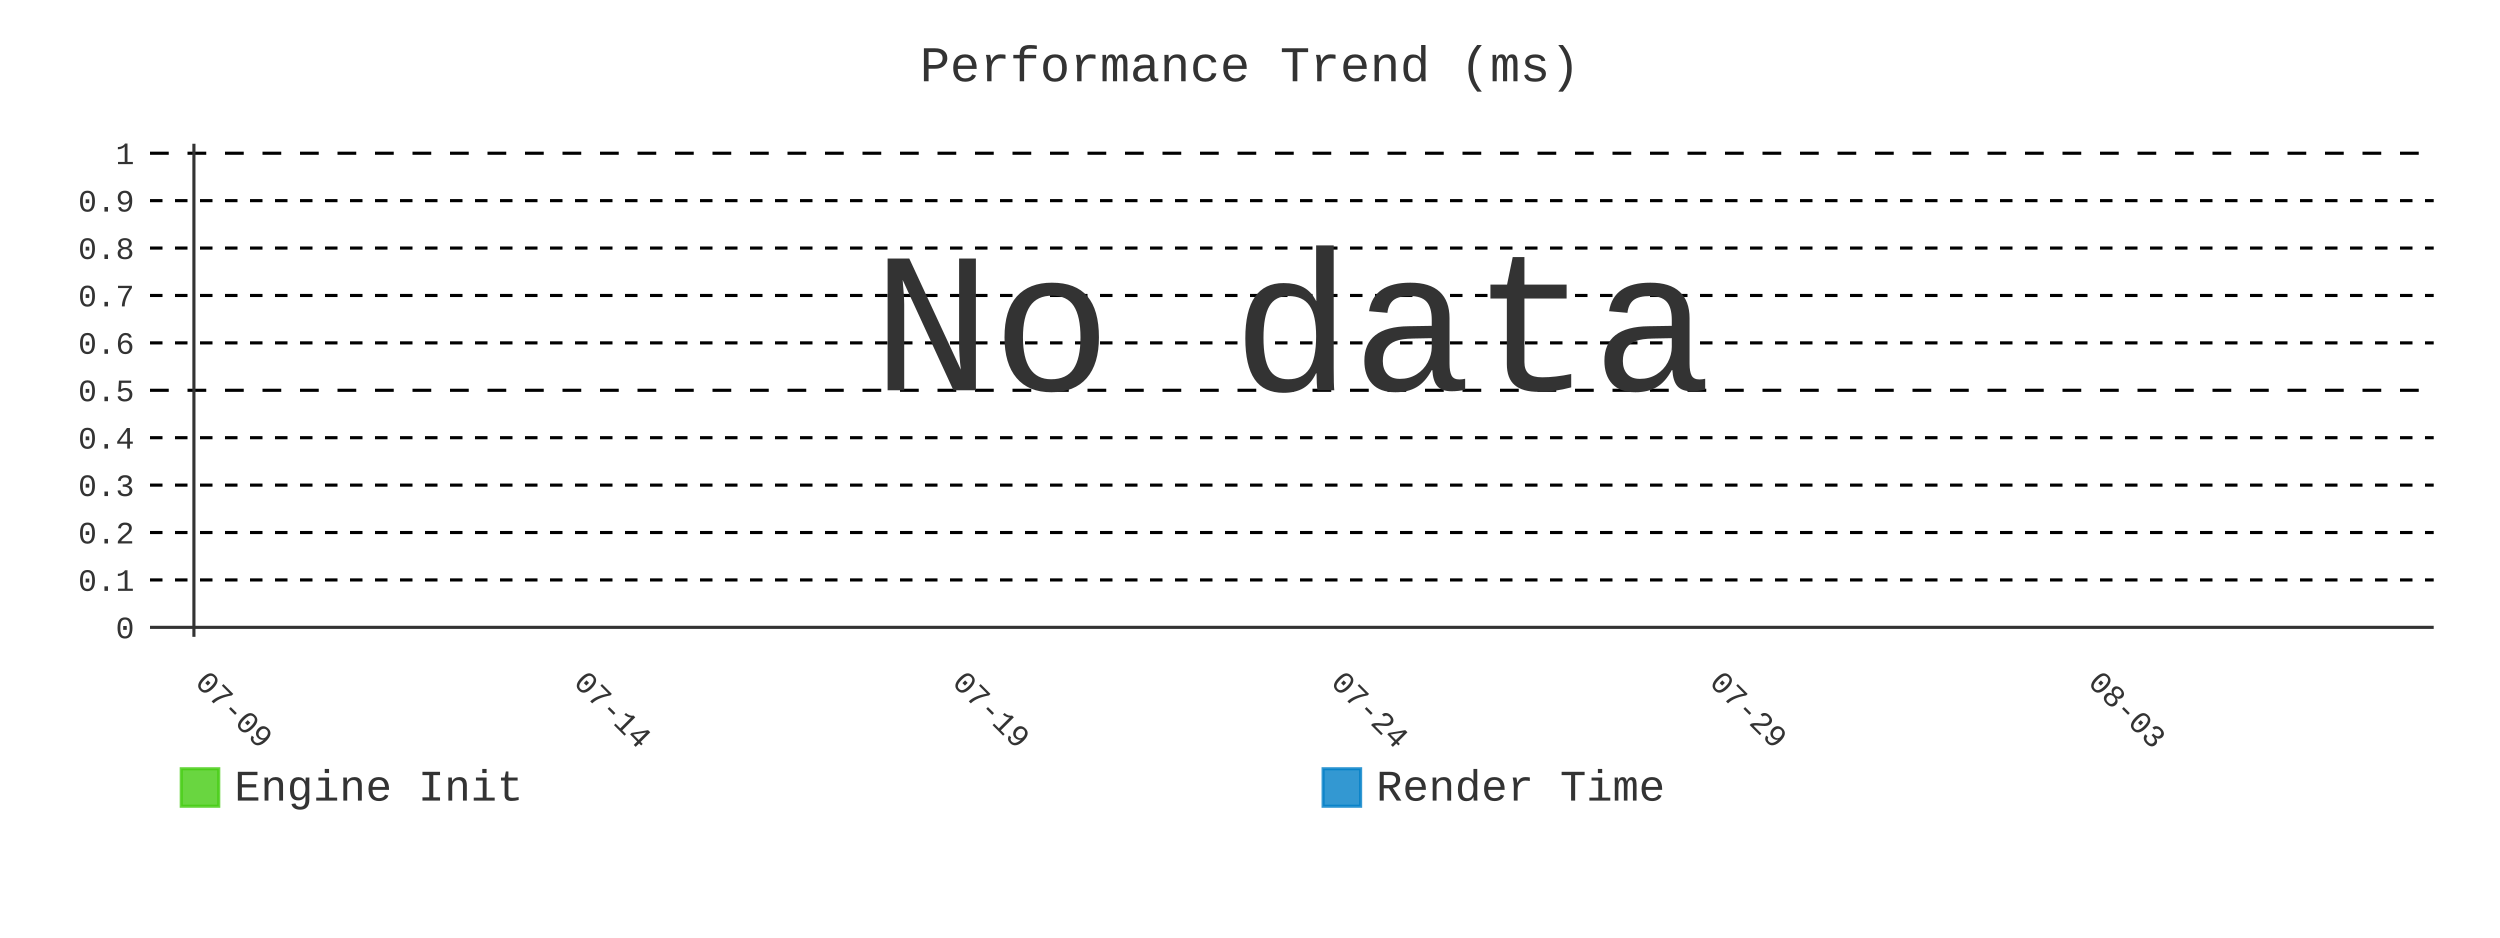
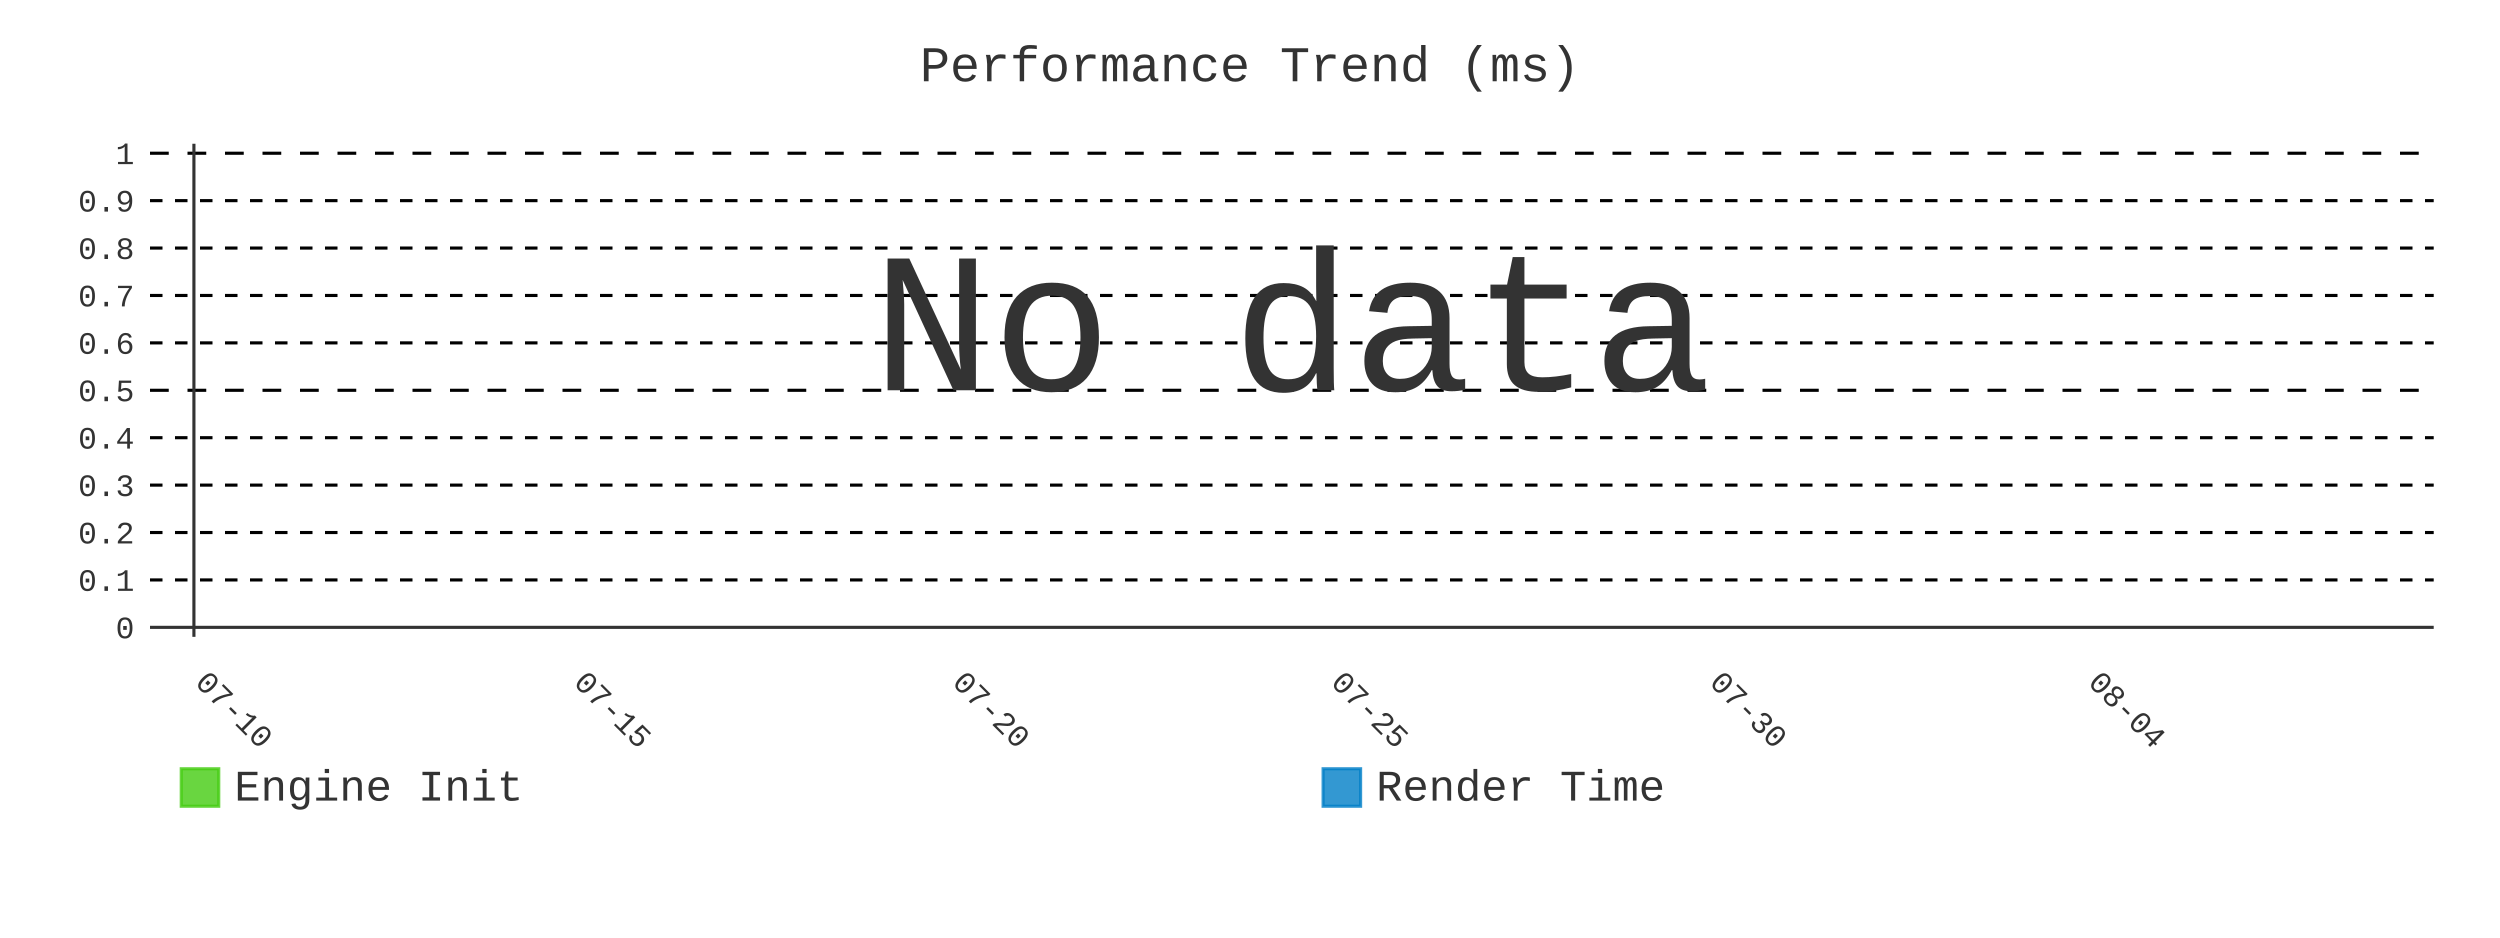
- <svg xmlns="http://www.w3.org/2000/svg" id="chart-cfcc4584-72ee-4a67-bb7e-33652e8e3fe4" class="pygal-chart" viewBox="0 0 800 300">
+ <svg xmlns="http://www.w3.org/2000/svg" id="chart-89d7ba16-380a-4c49-9fe8-4f31415ae2d0" class="pygal-chart" viewBox="0 0 800 300">
  <defs>
-     <style type="text/css">#chart-cfcc4584-72ee-4a67-bb7e-33652e8e3fe4{-webkit-user-select:none;-webkit-font-smoothing:antialiased;font-family:Consolas,"Liberation Mono",Menlo,Courier,monospace}#chart-cfcc4584-72ee-4a67-bb7e-33652e8e3fe4 .title{font-family:Consolas,"Liberation Mono",Menlo,Courier,monospace;font-size:16px}#chart-cfcc4584-72ee-4a67-bb7e-33652e8e3fe4 .legends .legend text{font-family:Consolas,"Liberation Mono",Menlo,Courier,monospace;font-size:14px}#chart-cfcc4584-72ee-4a67-bb7e-33652e8e3fe4 .axis text{font-family:Consolas,"Liberation Mono",Menlo,Courier,monospace;font-size:10px}#chart-cfcc4584-72ee-4a67-bb7e-33652e8e3fe4 .axis text.major{font-family:Consolas,"Liberation Mono",Menlo,Courier,monospace;font-size:10px}#chart-cfcc4584-72ee-4a67-bb7e-33652e8e3fe4 .text-overlay text.value{font-family:Consolas,"Liberation Mono",Menlo,Courier,monospace;font-size:16px}#chart-cfcc4584-72ee-4a67-bb7e-33652e8e3fe4 .text-overlay text.label{font-family:Consolas,"Liberation Mono",Menlo,Courier,monospace;font-size:10px}#chart-cfcc4584-72ee-4a67-bb7e-33652e8e3fe4 .tooltip{font-family:Consolas,"Liberation Mono",Menlo,Courier,monospace;font-size:14px}#chart-cfcc4584-72ee-4a67-bb7e-33652e8e3fe4 text.no_data{font-family:Consolas,"Liberation Mono",Menlo,Courier,monospace;font-size:64px}
- #chart-cfcc4584-72ee-4a67-bb7e-33652e8e3fe4{background-color:transparent}#chart-cfcc4584-72ee-4a67-bb7e-33652e8e3fe4 path,#chart-cfcc4584-72ee-4a67-bb7e-33652e8e3fe4 line,#chart-cfcc4584-72ee-4a67-bb7e-33652e8e3fe4 rect,#chart-cfcc4584-72ee-4a67-bb7e-33652e8e3fe4 circle{-webkit-transition:400ms;-moz-transition:400ms;transition:400ms}#chart-cfcc4584-72ee-4a67-bb7e-33652e8e3fe4 .graph &gt; .background{fill:transparent}#chart-cfcc4584-72ee-4a67-bb7e-33652e8e3fe4 .plot &gt; .background{fill:transparent}#chart-cfcc4584-72ee-4a67-bb7e-33652e8e3fe4 .graph{fill:#333}#chart-cfcc4584-72ee-4a67-bb7e-33652e8e3fe4 text.no_data{fill:#333}#chart-cfcc4584-72ee-4a67-bb7e-33652e8e3fe4 .title{fill:#333}#chart-cfcc4584-72ee-4a67-bb7e-33652e8e3fe4 .legends .legend text{fill:#333}#chart-cfcc4584-72ee-4a67-bb7e-33652e8e3fe4 .legends .legend:hover text{fill:#333}#chart-cfcc4584-72ee-4a67-bb7e-33652e8e3fe4 .axis .line{stroke:#333}#chart-cfcc4584-72ee-4a67-bb7e-33652e8e3fe4 .axis .guide.line{stroke:#666}#chart-cfcc4584-72ee-4a67-bb7e-33652e8e3fe4 .axis .major.line{stroke:#333}#chart-cfcc4584-72ee-4a67-bb7e-33652e8e3fe4 .axis text.major{fill:#333}#chart-cfcc4584-72ee-4a67-bb7e-33652e8e3fe4 .axis.y .guides:hover .guide.line,#chart-cfcc4584-72ee-4a67-bb7e-33652e8e3fe4 .line-graph .axis.x .guides:hover .guide.line,#chart-cfcc4584-72ee-4a67-bb7e-33652e8e3fe4 .stackedline-graph .axis.x .guides:hover .guide.line,#chart-cfcc4584-72ee-4a67-bb7e-33652e8e3fe4 .xy-graph .axis.x .guides:hover .guide.line{stroke:#333}#chart-cfcc4584-72ee-4a67-bb7e-33652e8e3fe4 .axis .guides:hover text{fill:#333}#chart-cfcc4584-72ee-4a67-bb7e-33652e8e3fe4 .reactive{fill-opacity:.8;stroke-opacity:.8;stroke-width:1}#chart-cfcc4584-72ee-4a67-bb7e-33652e8e3fe4 .ci{stroke:#333}#chart-cfcc4584-72ee-4a67-bb7e-33652e8e3fe4 .reactive.active,#chart-cfcc4584-72ee-4a67-bb7e-33652e8e3fe4 .active .reactive{fill-opacity:.9;stroke-opacity:.9;stroke-width:4}#chart-cfcc4584-72ee-4a67-bb7e-33652e8e3fe4 .ci .reactive.active{stroke-width:1.5}#chart-cfcc4584-72ee-4a67-bb7e-33652e8e3fe4 .series text{fill:#333}#chart-cfcc4584-72ee-4a67-bb7e-33652e8e3fe4 .tooltip rect{fill:transparent;stroke:#333;-webkit-transition:opacity 400ms;-moz-transition:opacity 400ms;transition:opacity 400ms}#chart-cfcc4584-72ee-4a67-bb7e-33652e8e3fe4 .tooltip .label{fill:#333}#chart-cfcc4584-72ee-4a67-bb7e-33652e8e3fe4 .tooltip .label{fill:#333}#chart-cfcc4584-72ee-4a67-bb7e-33652e8e3fe4 .tooltip .legend{font-size:.8em;fill:#666}#chart-cfcc4584-72ee-4a67-bb7e-33652e8e3fe4 .tooltip .x_label{font-size:.6em;fill:#333}#chart-cfcc4584-72ee-4a67-bb7e-33652e8e3fe4 .tooltip .xlink{font-size:.5em;text-decoration:underline}#chart-cfcc4584-72ee-4a67-bb7e-33652e8e3fe4 .tooltip .value{font-size:1.5em}#chart-cfcc4584-72ee-4a67-bb7e-33652e8e3fe4 .bound{font-size:.5em}#chart-cfcc4584-72ee-4a67-bb7e-33652e8e3fe4 .max-value{font-size:.75em;fill:#666}#chart-cfcc4584-72ee-4a67-bb7e-33652e8e3fe4 .map-element{fill:transparent;stroke:#666 !important}#chart-cfcc4584-72ee-4a67-bb7e-33652e8e3fe4 .map-element .reactive{fill-opacity:inherit;stroke-opacity:inherit}#chart-cfcc4584-72ee-4a67-bb7e-33652e8e3fe4 .color-0,#chart-cfcc4584-72ee-4a67-bb7e-33652e8e3fe4 .color-0 a:visited{stroke:#4c1;fill:#4c1}#chart-cfcc4584-72ee-4a67-bb7e-33652e8e3fe4 .color-1,#chart-cfcc4584-72ee-4a67-bb7e-33652e8e3fe4 .color-1 a:visited{stroke:#007ec6;fill:#007ec6}#chart-cfcc4584-72ee-4a67-bb7e-33652e8e3fe4 .text-overlay .color-0 text{fill:black}#chart-cfcc4584-72ee-4a67-bb7e-33652e8e3fe4 .text-overlay .color-1 text{fill:black}
- #chart-cfcc4584-72ee-4a67-bb7e-33652e8e3fe4 text.no_data{text-anchor:middle}#chart-cfcc4584-72ee-4a67-bb7e-33652e8e3fe4 .guide.line{fill:none}#chart-cfcc4584-72ee-4a67-bb7e-33652e8e3fe4 .centered{text-anchor:middle}#chart-cfcc4584-72ee-4a67-bb7e-33652e8e3fe4 .title{text-anchor:middle}#chart-cfcc4584-72ee-4a67-bb7e-33652e8e3fe4 .legends .legend text{fill-opacity:1}#chart-cfcc4584-72ee-4a67-bb7e-33652e8e3fe4 .axis.x text{text-anchor:middle}#chart-cfcc4584-72ee-4a67-bb7e-33652e8e3fe4 .axis.x:not(.web) text[transform]{text-anchor:start}#chart-cfcc4584-72ee-4a67-bb7e-33652e8e3fe4 .axis.x:not(.web) text[transform].backwards{text-anchor:end}#chart-cfcc4584-72ee-4a67-bb7e-33652e8e3fe4 .axis.y text{text-anchor:end}#chart-cfcc4584-72ee-4a67-bb7e-33652e8e3fe4 .axis.y text[transform].backwards{text-anchor:start}#chart-cfcc4584-72ee-4a67-bb7e-33652e8e3fe4 .axis.y2 text{text-anchor:start}#chart-cfcc4584-72ee-4a67-bb7e-33652e8e3fe4 .axis.y2 text[transform].backwards{text-anchor:end}#chart-cfcc4584-72ee-4a67-bb7e-33652e8e3fe4 .axis .guide.line{stroke-dasharray:4,4;stroke:black}#chart-cfcc4584-72ee-4a67-bb7e-33652e8e3fe4 .axis .major.guide.line{stroke-dasharray:6,6;stroke:black}#chart-cfcc4584-72ee-4a67-bb7e-33652e8e3fe4 .horizontal .axis.y .guide.line,#chart-cfcc4584-72ee-4a67-bb7e-33652e8e3fe4 .horizontal .axis.y2 .guide.line,#chart-cfcc4584-72ee-4a67-bb7e-33652e8e3fe4 .vertical .axis.x .guide.line{opacity:0}#chart-cfcc4584-72ee-4a67-bb7e-33652e8e3fe4 .horizontal .axis.always_show .guide.line,#chart-cfcc4584-72ee-4a67-bb7e-33652e8e3fe4 .vertical .axis.always_show .guide.line{opacity:1 !important}#chart-cfcc4584-72ee-4a67-bb7e-33652e8e3fe4 .axis.y .guides:hover .guide.line,#chart-cfcc4584-72ee-4a67-bb7e-33652e8e3fe4 .axis.y2 .guides:hover .guide.line,#chart-cfcc4584-72ee-4a67-bb7e-33652e8e3fe4 .axis.x .guides:hover .guide.line{opacity:1}#chart-cfcc4584-72ee-4a67-bb7e-33652e8e3fe4 .axis .guides:hover text{opacity:1}#chart-cfcc4584-72ee-4a67-bb7e-33652e8e3fe4 .nofill{fill:none}#chart-cfcc4584-72ee-4a67-bb7e-33652e8e3fe4 .subtle-fill{fill-opacity:.2}#chart-cfcc4584-72ee-4a67-bb7e-33652e8e3fe4 .dot{stroke-width:1px;fill-opacity:1;stroke-opacity:1}#chart-cfcc4584-72ee-4a67-bb7e-33652e8e3fe4 .dot.active{stroke-width:5px}#chart-cfcc4584-72ee-4a67-bb7e-33652e8e3fe4 .dot.negative{fill:transparent}#chart-cfcc4584-72ee-4a67-bb7e-33652e8e3fe4 text,#chart-cfcc4584-72ee-4a67-bb7e-33652e8e3fe4 tspan{stroke:none !important}#chart-cfcc4584-72ee-4a67-bb7e-33652e8e3fe4 .series text.active{opacity:1}#chart-cfcc4584-72ee-4a67-bb7e-33652e8e3fe4 .tooltip rect{fill-opacity:.95;stroke-width:.5}#chart-cfcc4584-72ee-4a67-bb7e-33652e8e3fe4 .tooltip text{fill-opacity:1}#chart-cfcc4584-72ee-4a67-bb7e-33652e8e3fe4 .showable{visibility:hidden}#chart-cfcc4584-72ee-4a67-bb7e-33652e8e3fe4 .showable.shown{visibility:visible}#chart-cfcc4584-72ee-4a67-bb7e-33652e8e3fe4 .gauge-background{fill:rgba(229,229,229,1);stroke:none}#chart-cfcc4584-72ee-4a67-bb7e-33652e8e3fe4 .bg-lines{stroke:transparent;stroke-width:2px}</style>
+     <style type="text/css">#chart-89d7ba16-380a-4c49-9fe8-4f31415ae2d0{-webkit-user-select:none;-webkit-font-smoothing:antialiased;font-family:Consolas,"Liberation Mono",Menlo,Courier,monospace}#chart-89d7ba16-380a-4c49-9fe8-4f31415ae2d0 .title{font-family:Consolas,"Liberation Mono",Menlo,Courier,monospace;font-size:16px}#chart-89d7ba16-380a-4c49-9fe8-4f31415ae2d0 .legends .legend text{font-family:Consolas,"Liberation Mono",Menlo,Courier,monospace;font-size:14px}#chart-89d7ba16-380a-4c49-9fe8-4f31415ae2d0 .axis text{font-family:Consolas,"Liberation Mono",Menlo,Courier,monospace;font-size:10px}#chart-89d7ba16-380a-4c49-9fe8-4f31415ae2d0 .axis text.major{font-family:Consolas,"Liberation Mono",Menlo,Courier,monospace;font-size:10px}#chart-89d7ba16-380a-4c49-9fe8-4f31415ae2d0 .text-overlay text.value{font-family:Consolas,"Liberation Mono",Menlo,Courier,monospace;font-size:16px}#chart-89d7ba16-380a-4c49-9fe8-4f31415ae2d0 .text-overlay text.label{font-family:Consolas,"Liberation Mono",Menlo,Courier,monospace;font-size:10px}#chart-89d7ba16-380a-4c49-9fe8-4f31415ae2d0 .tooltip{font-family:Consolas,"Liberation Mono",Menlo,Courier,monospace;font-size:14px}#chart-89d7ba16-380a-4c49-9fe8-4f31415ae2d0 text.no_data{font-family:Consolas,"Liberation Mono",Menlo,Courier,monospace;font-size:64px}
+ #chart-89d7ba16-380a-4c49-9fe8-4f31415ae2d0{background-color:transparent}#chart-89d7ba16-380a-4c49-9fe8-4f31415ae2d0 path,#chart-89d7ba16-380a-4c49-9fe8-4f31415ae2d0 line,#chart-89d7ba16-380a-4c49-9fe8-4f31415ae2d0 rect,#chart-89d7ba16-380a-4c49-9fe8-4f31415ae2d0 circle{-webkit-transition:400ms;-moz-transition:400ms;transition:400ms}#chart-89d7ba16-380a-4c49-9fe8-4f31415ae2d0 .graph &gt; .background{fill:transparent}#chart-89d7ba16-380a-4c49-9fe8-4f31415ae2d0 .plot &gt; .background{fill:transparent}#chart-89d7ba16-380a-4c49-9fe8-4f31415ae2d0 .graph{fill:#333}#chart-89d7ba16-380a-4c49-9fe8-4f31415ae2d0 text.no_data{fill:#333}#chart-89d7ba16-380a-4c49-9fe8-4f31415ae2d0 .title{fill:#333}#chart-89d7ba16-380a-4c49-9fe8-4f31415ae2d0 .legends .legend text{fill:#333}#chart-89d7ba16-380a-4c49-9fe8-4f31415ae2d0 .legends .legend:hover text{fill:#333}#chart-89d7ba16-380a-4c49-9fe8-4f31415ae2d0 .axis .line{stroke:#333}#chart-89d7ba16-380a-4c49-9fe8-4f31415ae2d0 .axis .guide.line{stroke:#666}#chart-89d7ba16-380a-4c49-9fe8-4f31415ae2d0 .axis .major.line{stroke:#333}#chart-89d7ba16-380a-4c49-9fe8-4f31415ae2d0 .axis text.major{fill:#333}#chart-89d7ba16-380a-4c49-9fe8-4f31415ae2d0 .axis.y .guides:hover .guide.line,#chart-89d7ba16-380a-4c49-9fe8-4f31415ae2d0 .line-graph .axis.x .guides:hover .guide.line,#chart-89d7ba16-380a-4c49-9fe8-4f31415ae2d0 .stackedline-graph .axis.x .guides:hover .guide.line,#chart-89d7ba16-380a-4c49-9fe8-4f31415ae2d0 .xy-graph .axis.x .guides:hover .guide.line{stroke:#333}#chart-89d7ba16-380a-4c49-9fe8-4f31415ae2d0 .axis .guides:hover text{fill:#333}#chart-89d7ba16-380a-4c49-9fe8-4f31415ae2d0 .reactive{fill-opacity:.8;stroke-opacity:.8;stroke-width:1}#chart-89d7ba16-380a-4c49-9fe8-4f31415ae2d0 .ci{stroke:#333}#chart-89d7ba16-380a-4c49-9fe8-4f31415ae2d0 .reactive.active,#chart-89d7ba16-380a-4c49-9fe8-4f31415ae2d0 .active .reactive{fill-opacity:.9;stroke-opacity:.9;stroke-width:4}#chart-89d7ba16-380a-4c49-9fe8-4f31415ae2d0 .ci .reactive.active{stroke-width:1.5}#chart-89d7ba16-380a-4c49-9fe8-4f31415ae2d0 .series text{fill:#333}#chart-89d7ba16-380a-4c49-9fe8-4f31415ae2d0 .tooltip rect{fill:transparent;stroke:#333;-webkit-transition:opacity 400ms;-moz-transition:opacity 400ms;transition:opacity 400ms}#chart-89d7ba16-380a-4c49-9fe8-4f31415ae2d0 .tooltip .label{fill:#333}#chart-89d7ba16-380a-4c49-9fe8-4f31415ae2d0 .tooltip .label{fill:#333}#chart-89d7ba16-380a-4c49-9fe8-4f31415ae2d0 .tooltip .legend{font-size:.8em;fill:#666}#chart-89d7ba16-380a-4c49-9fe8-4f31415ae2d0 .tooltip .x_label{font-size:.6em;fill:#333}#chart-89d7ba16-380a-4c49-9fe8-4f31415ae2d0 .tooltip .xlink{font-size:.5em;text-decoration:underline}#chart-89d7ba16-380a-4c49-9fe8-4f31415ae2d0 .tooltip .value{font-size:1.5em}#chart-89d7ba16-380a-4c49-9fe8-4f31415ae2d0 .bound{font-size:.5em}#chart-89d7ba16-380a-4c49-9fe8-4f31415ae2d0 .max-value{font-size:.75em;fill:#666}#chart-89d7ba16-380a-4c49-9fe8-4f31415ae2d0 .map-element{fill:transparent;stroke:#666 !important}#chart-89d7ba16-380a-4c49-9fe8-4f31415ae2d0 .map-element .reactive{fill-opacity:inherit;stroke-opacity:inherit}#chart-89d7ba16-380a-4c49-9fe8-4f31415ae2d0 .color-0,#chart-89d7ba16-380a-4c49-9fe8-4f31415ae2d0 .color-0 a:visited{stroke:#4c1;fill:#4c1}#chart-89d7ba16-380a-4c49-9fe8-4f31415ae2d0 .color-1,#chart-89d7ba16-380a-4c49-9fe8-4f31415ae2d0 .color-1 a:visited{stroke:#007ec6;fill:#007ec6}#chart-89d7ba16-380a-4c49-9fe8-4f31415ae2d0 .text-overlay .color-0 text{fill:black}#chart-89d7ba16-380a-4c49-9fe8-4f31415ae2d0 .text-overlay .color-1 text{fill:black}
+ #chart-89d7ba16-380a-4c49-9fe8-4f31415ae2d0 text.no_data{text-anchor:middle}#chart-89d7ba16-380a-4c49-9fe8-4f31415ae2d0 .guide.line{fill:none}#chart-89d7ba16-380a-4c49-9fe8-4f31415ae2d0 .centered{text-anchor:middle}#chart-89d7ba16-380a-4c49-9fe8-4f31415ae2d0 .title{text-anchor:middle}#chart-89d7ba16-380a-4c49-9fe8-4f31415ae2d0 .legends .legend text{fill-opacity:1}#chart-89d7ba16-380a-4c49-9fe8-4f31415ae2d0 .axis.x text{text-anchor:middle}#chart-89d7ba16-380a-4c49-9fe8-4f31415ae2d0 .axis.x:not(.web) text[transform]{text-anchor:start}#chart-89d7ba16-380a-4c49-9fe8-4f31415ae2d0 .axis.x:not(.web) text[transform].backwards{text-anchor:end}#chart-89d7ba16-380a-4c49-9fe8-4f31415ae2d0 .axis.y text{text-anchor:end}#chart-89d7ba16-380a-4c49-9fe8-4f31415ae2d0 .axis.y text[transform].backwards{text-anchor:start}#chart-89d7ba16-380a-4c49-9fe8-4f31415ae2d0 .axis.y2 text{text-anchor:start}#chart-89d7ba16-380a-4c49-9fe8-4f31415ae2d0 .axis.y2 text[transform].backwards{text-anchor:end}#chart-89d7ba16-380a-4c49-9fe8-4f31415ae2d0 .axis .guide.line{stroke-dasharray:4,4;stroke:black}#chart-89d7ba16-380a-4c49-9fe8-4f31415ae2d0 .axis .major.guide.line{stroke-dasharray:6,6;stroke:black}#chart-89d7ba16-380a-4c49-9fe8-4f31415ae2d0 .horizontal .axis.y .guide.line,#chart-89d7ba16-380a-4c49-9fe8-4f31415ae2d0 .horizontal .axis.y2 .guide.line,#chart-89d7ba16-380a-4c49-9fe8-4f31415ae2d0 .vertical .axis.x .guide.line{opacity:0}#chart-89d7ba16-380a-4c49-9fe8-4f31415ae2d0 .horizontal .axis.always_show .guide.line,#chart-89d7ba16-380a-4c49-9fe8-4f31415ae2d0 .vertical .axis.always_show .guide.line{opacity:1 !important}#chart-89d7ba16-380a-4c49-9fe8-4f31415ae2d0 .axis.y .guides:hover .guide.line,#chart-89d7ba16-380a-4c49-9fe8-4f31415ae2d0 .axis.y2 .guides:hover .guide.line,#chart-89d7ba16-380a-4c49-9fe8-4f31415ae2d0 .axis.x .guides:hover .guide.line{opacity:1}#chart-89d7ba16-380a-4c49-9fe8-4f31415ae2d0 .axis .guides:hover text{opacity:1}#chart-89d7ba16-380a-4c49-9fe8-4f31415ae2d0 .nofill{fill:none}#chart-89d7ba16-380a-4c49-9fe8-4f31415ae2d0 .subtle-fill{fill-opacity:.2}#chart-89d7ba16-380a-4c49-9fe8-4f31415ae2d0 .dot{stroke-width:1px;fill-opacity:1;stroke-opacity:1}#chart-89d7ba16-380a-4c49-9fe8-4f31415ae2d0 .dot.active{stroke-width:5px}#chart-89d7ba16-380a-4c49-9fe8-4f31415ae2d0 .dot.negative{fill:transparent}#chart-89d7ba16-380a-4c49-9fe8-4f31415ae2d0 text,#chart-89d7ba16-380a-4c49-9fe8-4f31415ae2d0 tspan{stroke:none !important}#chart-89d7ba16-380a-4c49-9fe8-4f31415ae2d0 .series text.active{opacity:1}#chart-89d7ba16-380a-4c49-9fe8-4f31415ae2d0 .tooltip rect{fill-opacity:.95;stroke-width:.5}#chart-89d7ba16-380a-4c49-9fe8-4f31415ae2d0 .tooltip text{fill-opacity:1}#chart-89d7ba16-380a-4c49-9fe8-4f31415ae2d0 .showable{visibility:hidden}#chart-89d7ba16-380a-4c49-9fe8-4f31415ae2d0 .showable.shown{visibility:visible}#chart-89d7ba16-380a-4c49-9fe8-4f31415ae2d0 .gauge-background{fill:rgba(229,229,229,1);stroke:none}#chart-89d7ba16-380a-4c49-9fe8-4f31415ae2d0 .bg-lines{stroke:transparent;stroke-width:2px}</style>
  </defs>
  <g class="graph line-graph vertical">
    <rect x="0" y="0" width="800" height="300" class="background" />
    <g transform="translate(48, 46)" class="plot">
      <rect x="0" y="0" width="730.787" height="157.787" class="background" />
      <g class="axis y always_show">
        <g class="guides">
          <path d="M0 154.752 h730.787" class="axis major line" />
          <text x="-5" y="158.252" class="major">0</text>
        </g>
        <g class="guides">
          <path d="M0 139.581 h730.787" class="guide line" />
          <text x="-5" y="143.081" class="">0.1</text>
        </g>
        <g class="guides">
          <path d="M0 124.409 h730.787" class="guide line" />
          <text x="-5" y="127.909" class="">0.2</text>
        </g>
        <g class="guides">
          <path d="M0 109.237 h730.787" class="guide line" />
          <text x="-5" y="112.737" class="">0.3</text>
        </g>
        <g class="guides">
          <path d="M0 94.065 h730.787" class="guide line" />
          <text x="-5" y="97.565" class="">0.4</text>
        </g>
        <g class="guides">
          <path d="M0 78.893 h730.787" class="major guide line" />
          <text x="-5" y="82.393" class="major">0.5</text>
        </g>
        <g class="guides">
          <path d="M0 63.722 h730.787" class="guide line" />
          <text x="-5" y="67.222" class="">0.6</text>
        </g>
        <g class="guides">
          <path d="M0 48.55 h730.787" class="guide line" />
          <text x="-5" y="52.05" class="">0.7</text>
        </g>
        <g class="guides">
          <path d="M0 33.378 h730.787" class="guide line" />
          <text x="-5" y="36.878" class="">0.8</text>
        </g>
        <g class="guides">
          <path d="M0 18.206 h730.787" class="guide line" />
          <text x="-5" y="21.706" class="">0.9</text>
        </g>
        <g class="guides">
          <path d="M0 3.034 h730.787" class="major guide line" />
          <text x="-5" y="6.534" class="major">1</text>
        </g>
      </g>
      <g class="axis x">
        <g class="guides">
          <path d="M14.054 0 v157.787" class="major line" />
-           <text x="14.054" y="172.787" class="major" transform="rotate(45 14.05359 172.7868)">07-09</text>
+           <text x="14.054" y="172.787" class="major" transform="rotate(45 14.05359 172.7868)">07-10</text>
        </g>
        <g class="guides">
          <path d="M135.205 0 v157.787" class="major guide line" />
-           <text x="135.205" y="172.787" class="major" transform="rotate(45 135.2052 172.7868)">07-14</text>
+           <text x="135.205" y="172.787" class="major" transform="rotate(45 135.2052 172.7868)">07-15</text>
        </g>
        <g class="guides">
          <path d="M256.357 0 v157.787" class="major guide line" />
-           <text x="256.357" y="172.787" class="major" transform="rotate(45 256.3569 172.7868)">07-19</text>
+           <text x="256.357" y="172.787" class="major" transform="rotate(45 256.3569 172.7868)">07-20</text>
        </g>
        <g class="guides">
          <path d="M377.509 0 v157.787" class="major guide line" />
-           <text x="377.509" y="172.787" class="major" transform="rotate(45 377.5086 172.7868)">07-24</text>
+           <text x="377.509" y="172.787" class="major" transform="rotate(45 377.5086 172.7868)">07-25</text>
        </g>
        <g class="guides">
          <path d="M498.66 0 v157.787" class="major guide line" />
-           <text x="498.66" y="172.787" class="major" transform="rotate(45 498.6602 172.7868)">07-29</text>
+           <text x="498.66" y="172.787" class="major" transform="rotate(45 498.6602 172.7868)">07-30</text>
        </g>
        <g class="guides">
          <path d="M619.812 0 v157.787" class="major guide line" />
-           <text x="619.812" y="172.787" class="major" transform="rotate(45 619.8119 172.7868)">08-03</text>
+           <text x="619.812" y="172.787" class="major" transform="rotate(45 619.8119 172.7868)">08-04</text>
        </g>
      </g>
    </g>
    <g class="titles">
      <text x="400.0" y="26" class="title plot_title">Performance Trend (ms)</text>
    </g>
    <g transform="translate(48, 46)" class="plot overlay" />
    <g transform="translate(48, 46)" class="plot text-overlay">
      <text x="365.393" y="78.893" class="no_data">No data</text>
    </g>
    <g transform="translate(48, 46)" class="plot tooltip-overlay">
      <g transform="translate(0 0)" style="opacity: 0" class="tooltip">
        <rect rx="0" ry="0" width="0" height="0" class="tooltip-box" />
        <g class="text" />
      </g>
    </g>
    <g transform="translate(58, 245)" class="legends">
      <g id="activate-serie-0" class="legend reactive activate-serie">
        <rect x="0.0" y="1.0" width="12" height="12" class="color-0 reactive" />
        <text x="17.0" y="11.2">Engine Init</text>
      </g>
      <g id="activate-serie-1" class="legend reactive activate-serie">
        <rect x="365.393" y="1.0" width="12" height="12" class="color-1 reactive" />
        <text x="382.393" y="11.2">Render Time</text>
      </g>
    </g>
  </g>
</svg>
